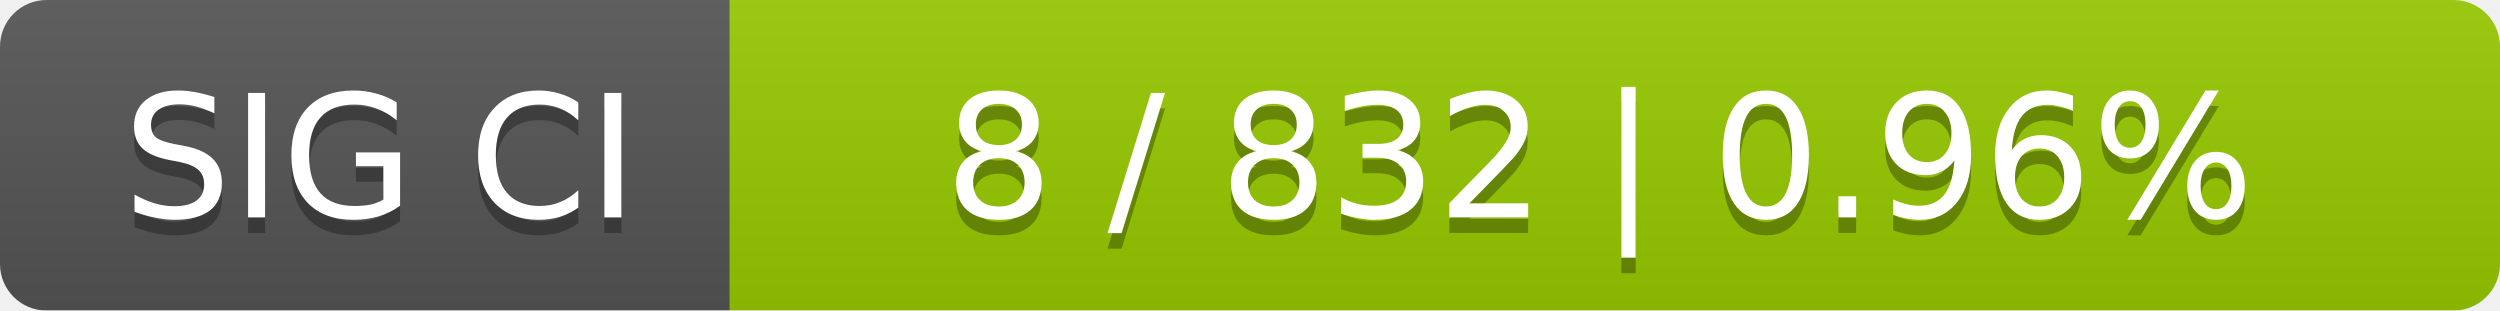
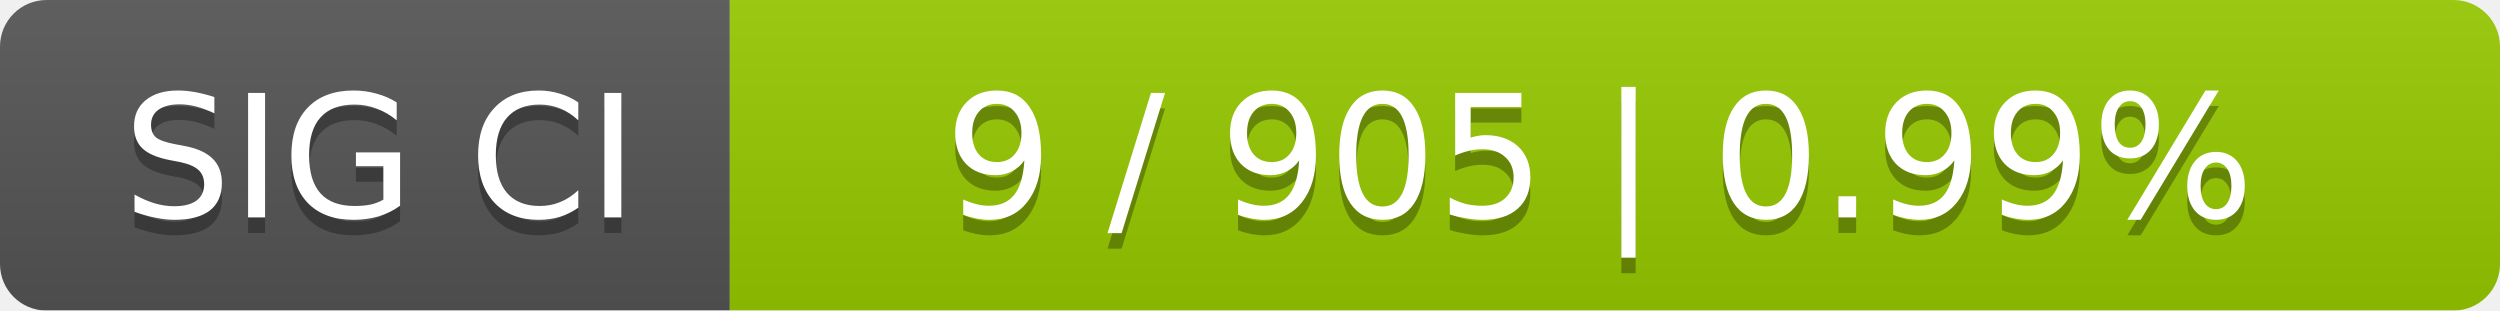
<svg xmlns="http://www.w3.org/2000/svg" width="161" height="20">
  <linearGradient id="smooth" x2="0" y2="100%">
    <stop offset="0" stop-color="#bbb" stop-opacity=".1" />
    <stop offset="1" stop-opacity=".1" />
  </linearGradient>
  <mask id="round">
    <rect width="161" height="20" rx="3" fill="#fff" />
  </mask>
  <g mask="url(#round)">
    <rect width="47" height="20" fill="#555" />
    <rect x="47" width="114" height="20" fill="#97ca00" />
    <rect width="161" height="20" fill="url(#smooth)" />
  </g>
  <g fill="#fff" text-anchor="middle" font-family="DejaVu Sans,Verdana,Geneva,sans-serif" font-size="11">
    <text x="24.5" y="15" fill="#010101" fill-opacity=".3">SIG CI</text>
    <text x="24.5" y="14">SIG CI</text>
-     <text x="103" y="15" fill="#010101" fill-opacity=".3">8 / 832    |    0.96%</text>
-     <text x="103" y="14">8 / 832    |    0.96%</text>
+     <text x="103" y="15" fill="#010101" fill-opacity=".3">9 / 905    |    0.99%</text>
+     <text x="103" y="14">9 / 905    |    0.99%</text>
  </g>
</svg>
